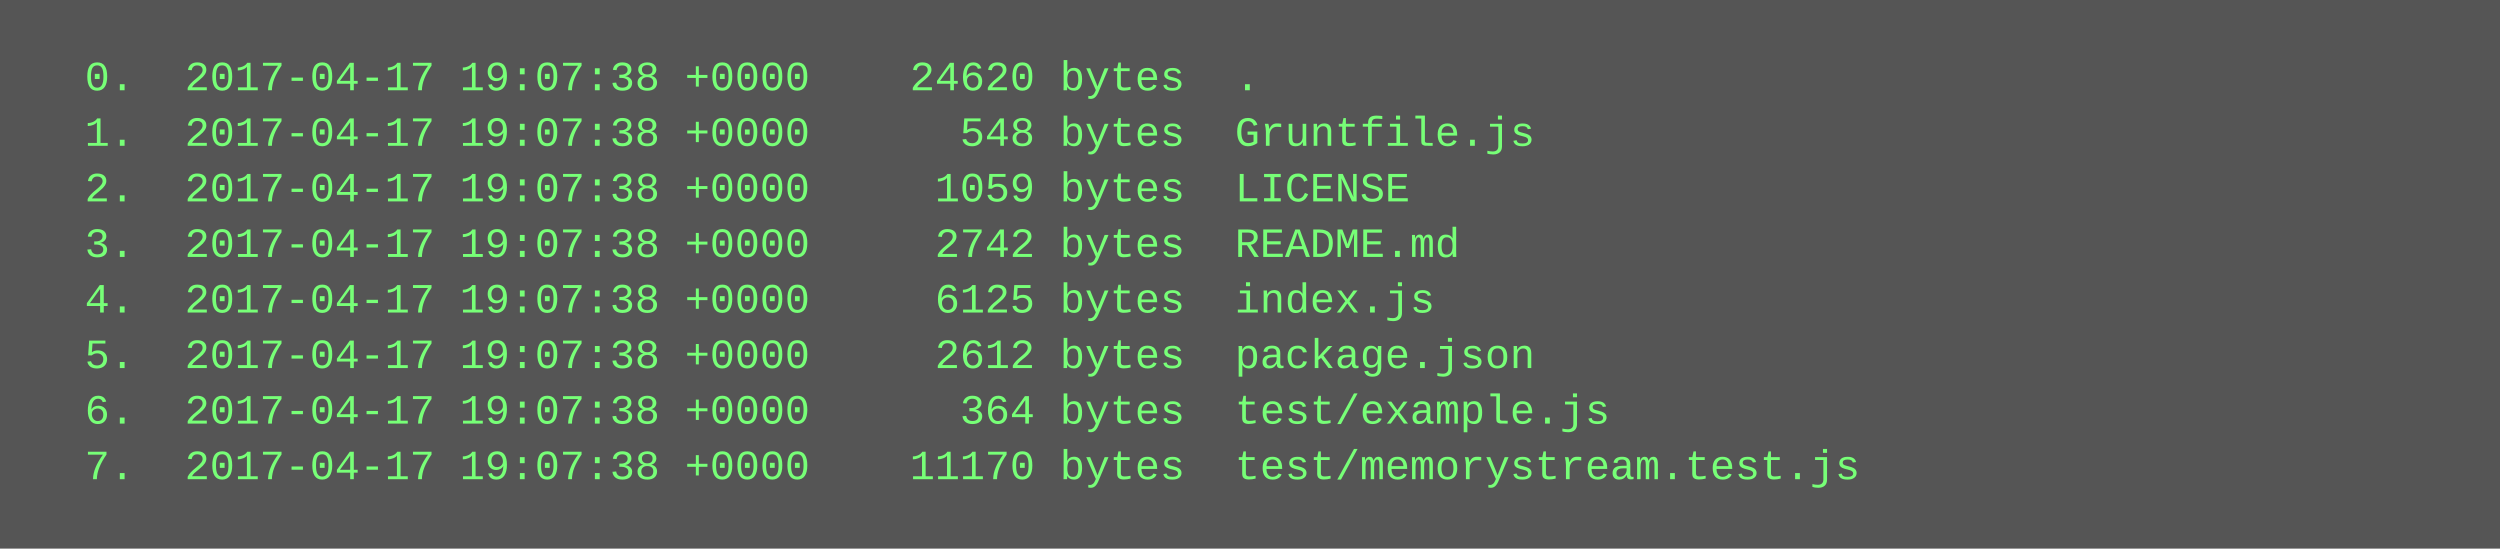
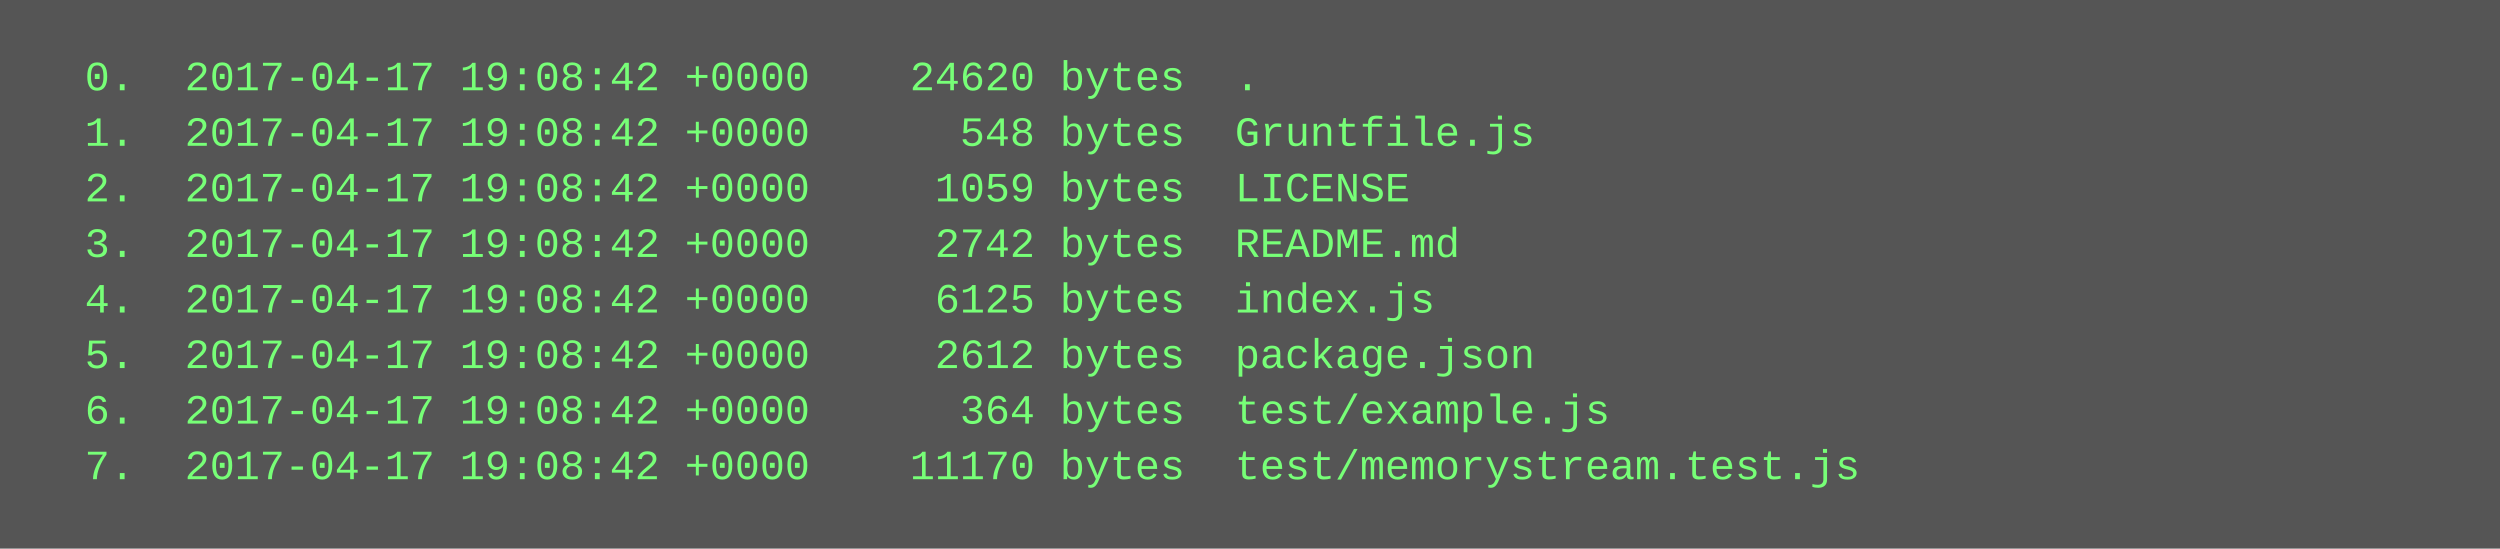
<svg xmlns="http://www.w3.org/2000/svg" height="158" width="720">
  <rect height="158" fill="#555" width="720" />
  <text fill="#7f7" font-family="Courier New" font-size="12" xml:space="preserve">
-     <tspan x="10" y="26">  0.  2017-04-17 19:07:38 +0000    24620 bytes  .</tspan>
-     <tspan x="10" y="42">  1.  2017-04-17 19:07:38 +0000      548 bytes  Gruntfile.js</tspan>
-     <tspan x="10" y="58">  2.  2017-04-17 19:07:38 +0000     1059 bytes  LICENSE</tspan>
-     <tspan x="10" y="74">  3.  2017-04-17 19:07:38 +0000     2742 bytes  README.md</tspan>
-     <tspan x="10" y="90">  4.  2017-04-17 19:07:38 +0000     6125 bytes  index.js</tspan>
-     <tspan x="10" y="106">  5.  2017-04-17 19:07:38 +0000     2612 bytes  package.json</tspan>
-     <tspan x="10" y="122">  6.  2017-04-17 19:07:38 +0000      364 bytes  test/example.js</tspan>
-     <tspan x="10" y="138">  7.  2017-04-17 19:07:38 +0000    11170 bytes  test/memorystream.test.js</tspan>
+     <tspan x="10" y="26">  0.  2017-04-17 19:08:42 +0000    24620 bytes  .</tspan>
+     <tspan x="10" y="42">  1.  2017-04-17 19:08:42 +0000      548 bytes  Gruntfile.js</tspan>
+     <tspan x="10" y="58">  2.  2017-04-17 19:08:42 +0000     1059 bytes  LICENSE</tspan>
+     <tspan x="10" y="74">  3.  2017-04-17 19:08:42 +0000     2742 bytes  README.md</tspan>
+     <tspan x="10" y="90">  4.  2017-04-17 19:08:42 +0000     6125 bytes  index.js</tspan>
+     <tspan x="10" y="106">  5.  2017-04-17 19:08:42 +0000     2612 bytes  package.json</tspan>
+     <tspan x="10" y="122">  6.  2017-04-17 19:08:42 +0000      364 bytes  test/example.js</tspan>
+     <tspan x="10" y="138">  7.  2017-04-17 19:08:42 +0000    11170 bytes  test/memorystream.test.js</tspan>
  </text>
</svg>
